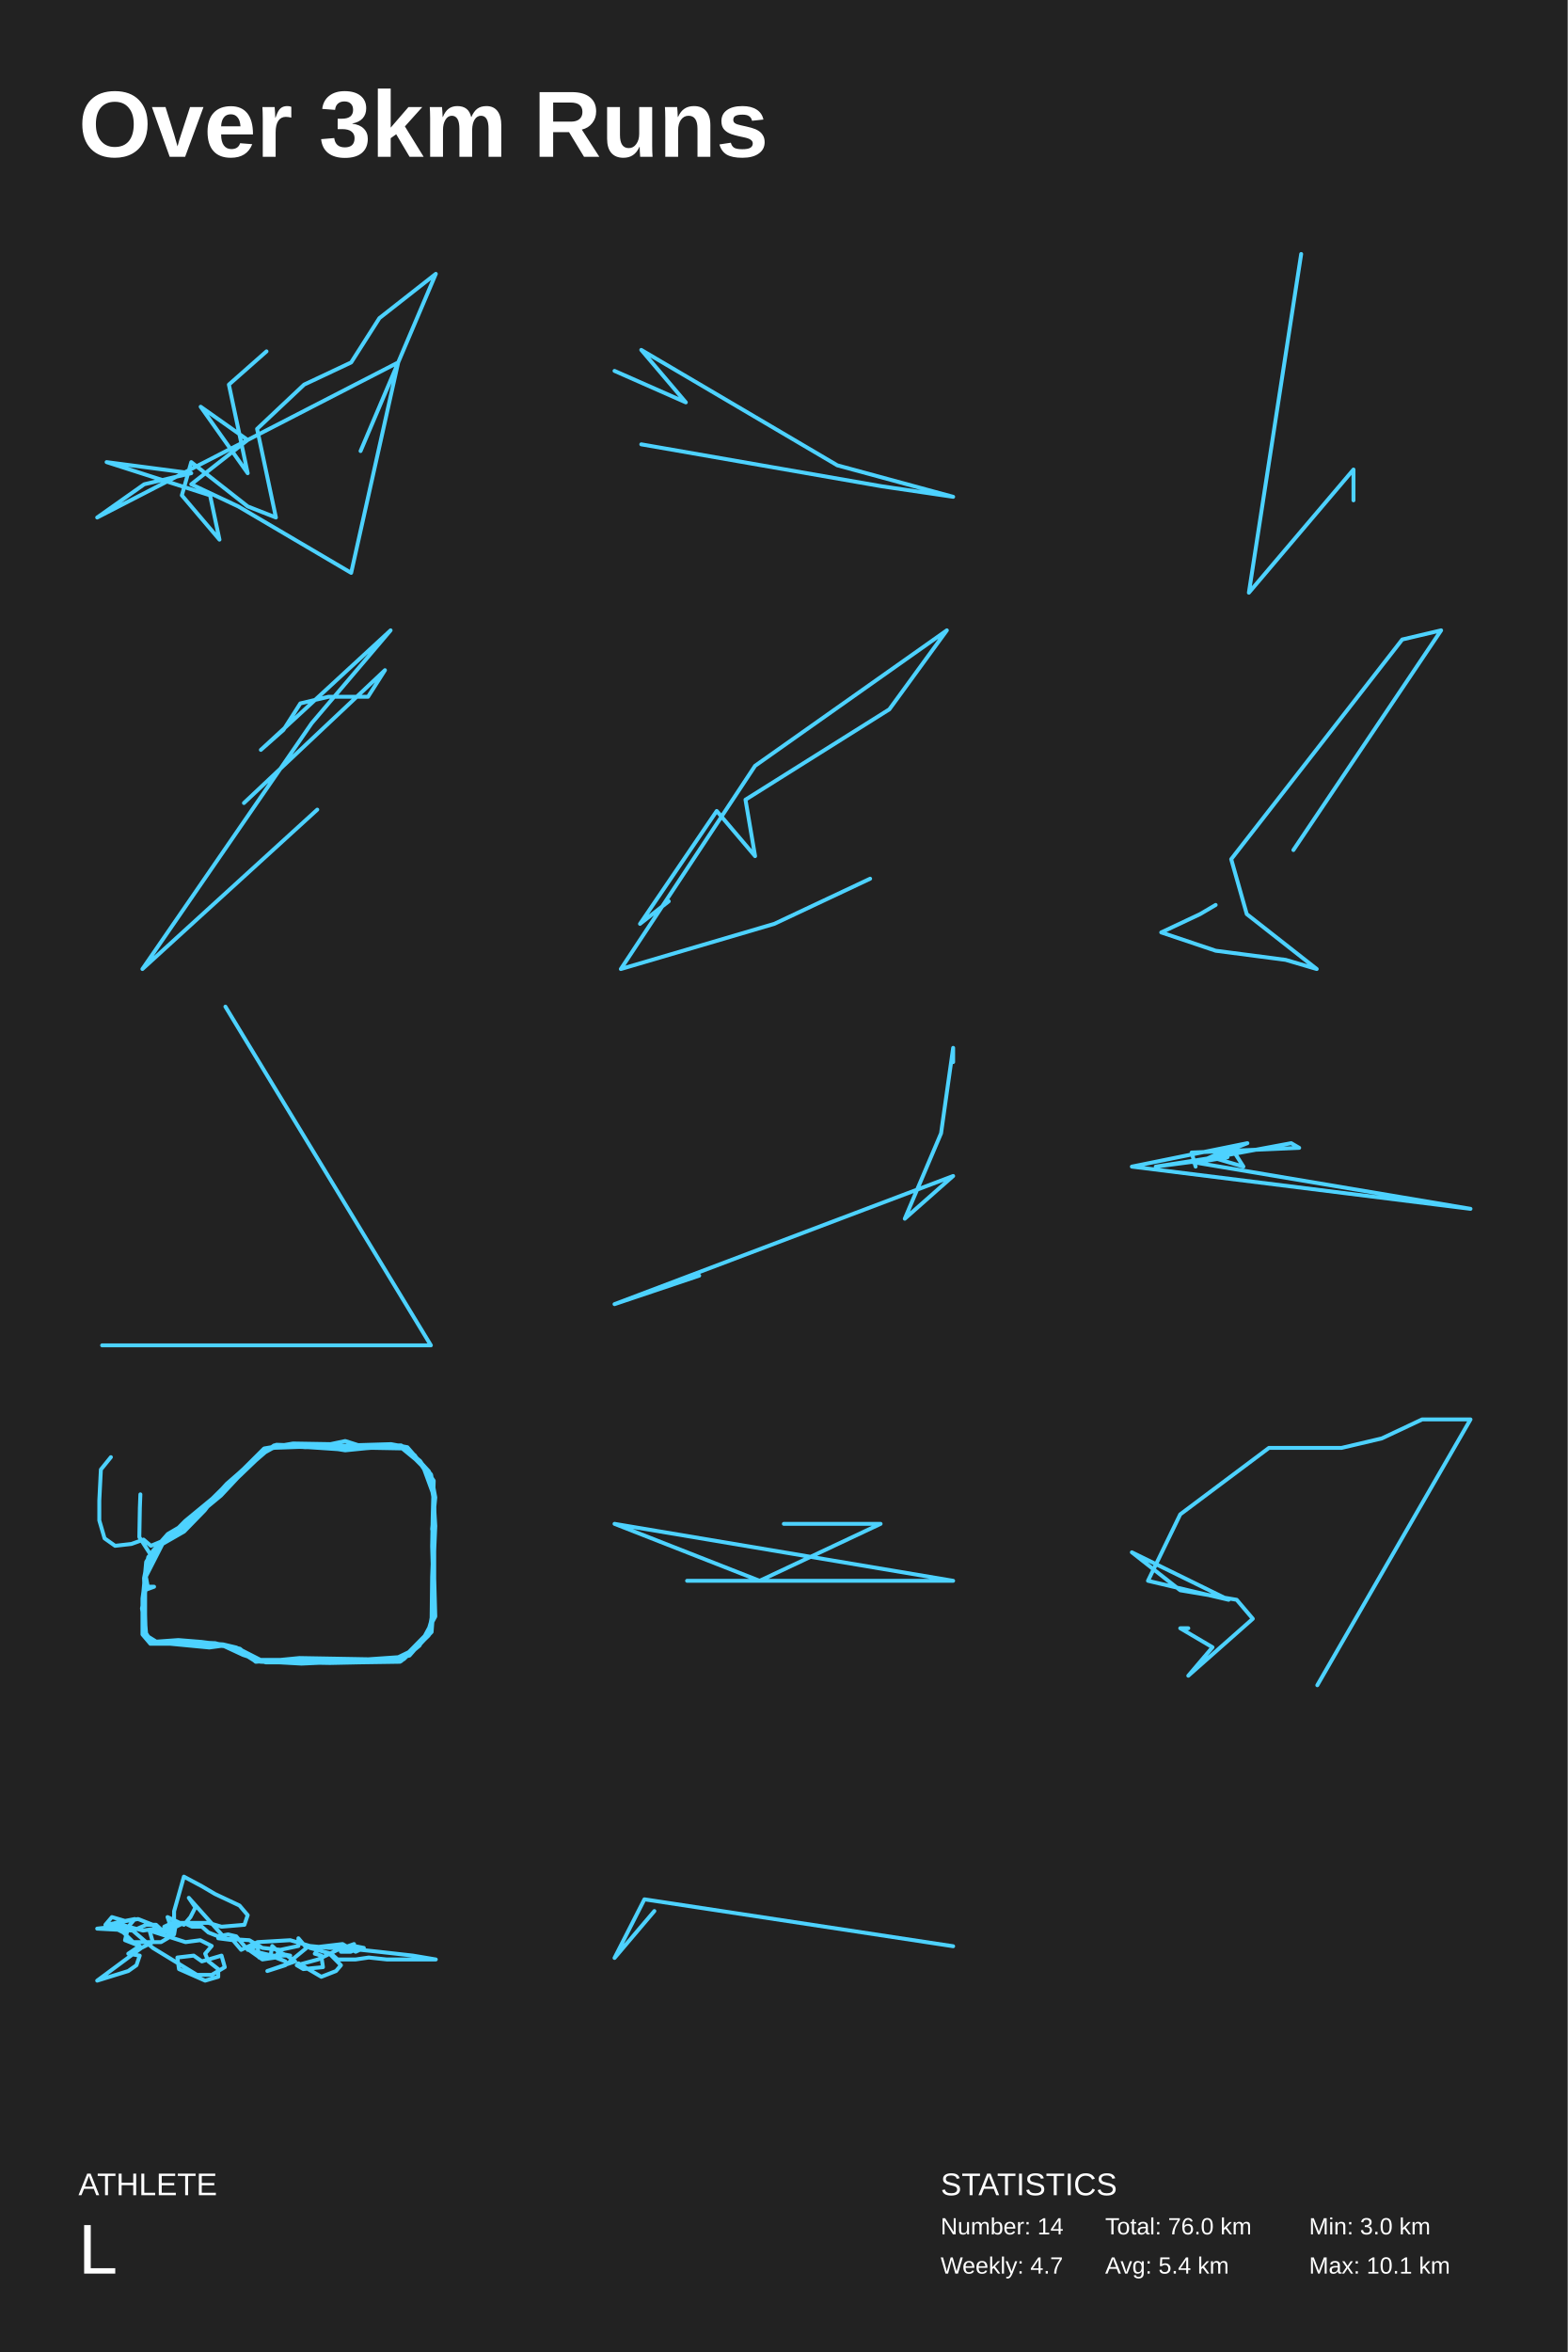
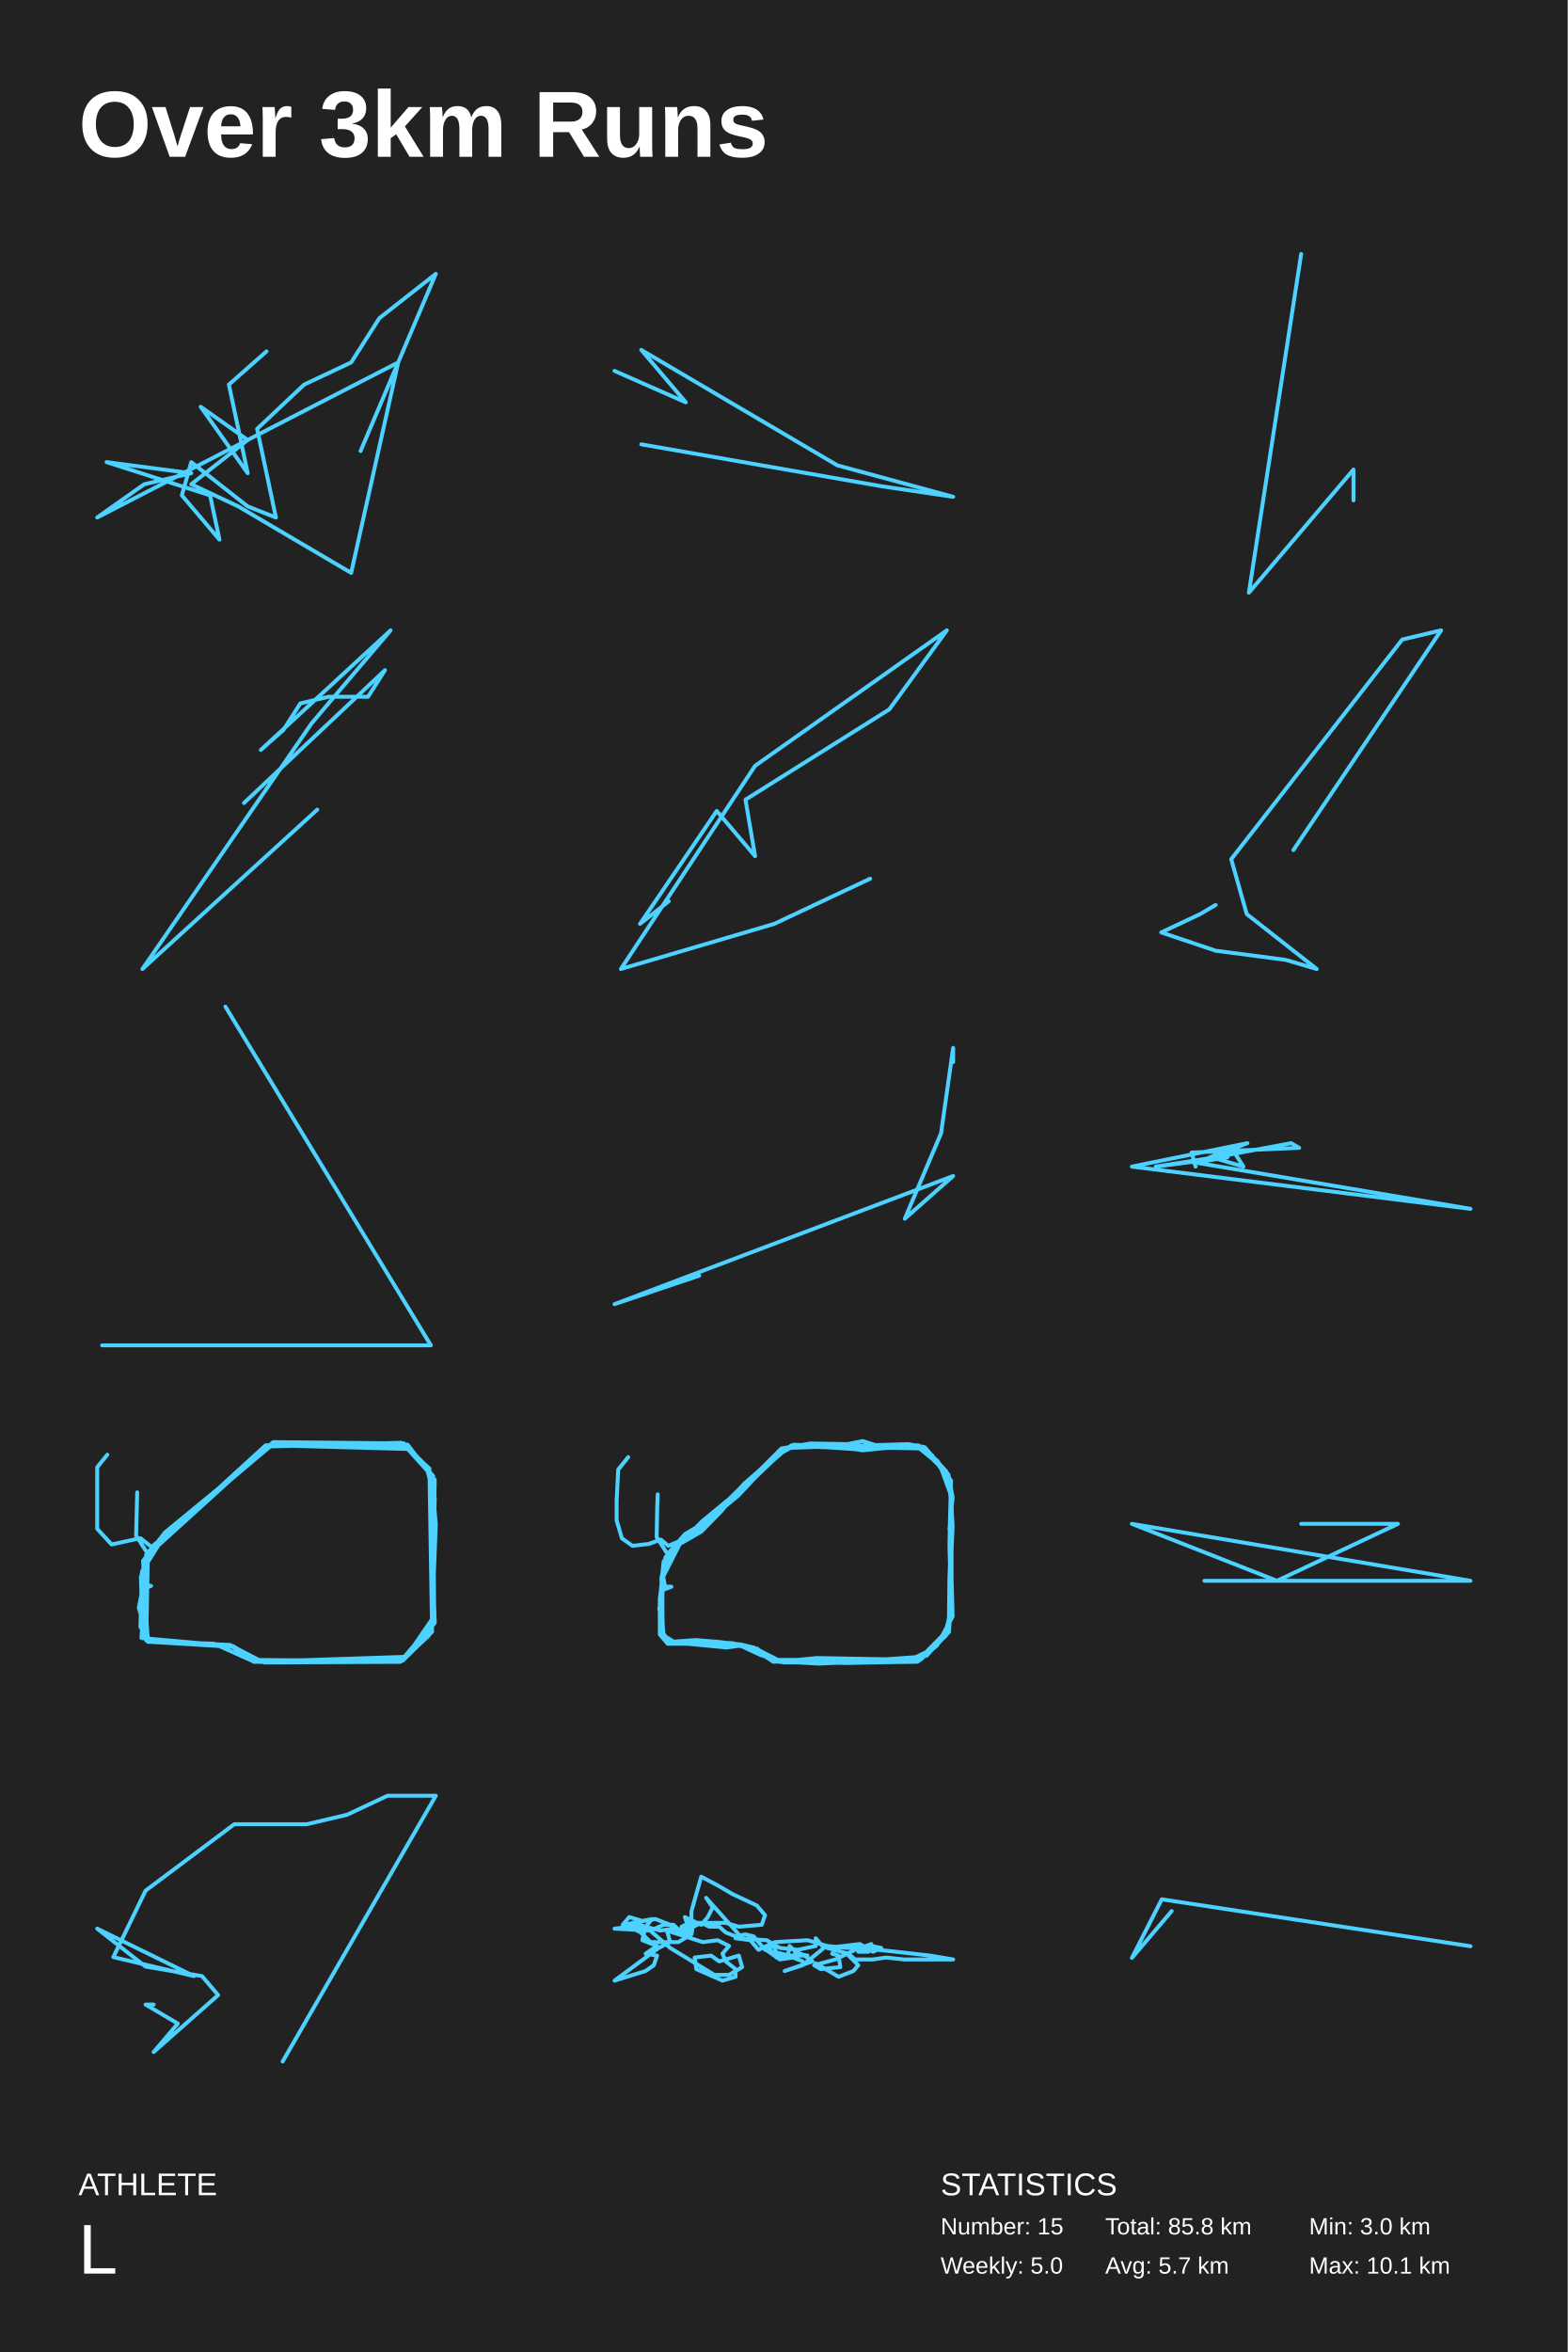
<svg xmlns="http://www.w3.org/2000/svg" baseProfile="full" height="300mm" version="1.1" viewBox="0,0,200,300" width="200mm">
  <defs />
  <rect fill="#222222" height="300" width="200" x="0" y="0" />
  <text fill="#FFFFFF" style="font-size:12px; font-family:Arial; font-weight:bold;" x="10" y="20">Over 3km Runs</text>
  <text fill="#FFFFFF" style="font-size:4px; font-family:Arial" x="10" y="280">ATHLETE</text>
  <text fill="#FFFFFF" style="font-size:9px; font-family:Arial" x="10" y="290">L</text>
  <text fill="#FFFFFF" style="font-size:4px; font-family:Arial" x="120" y="280">STATISTICS</text>
-   <text fill="#FFFFFF" style="font-size:3px; font-family:Arial" x="120" y="285">Number: 14</text>
-   <text fill="#FFFFFF" style="font-size:3px; font-family:Arial" x="120" y="290">Weekly: 4.7</text>
-   <text fill="#FFFFFF" style="font-size:3px; font-family:Arial" x="141" y="285">Total: 76.0 km</text>
-   <text fill="#FFFFFF" style="font-size:3px; font-family:Arial" x="141" y="290">Avg: 5.4 km</text>
+   <text fill="#FFFFFF" style="font-size:3px; font-family:Arial" x="120" y="285">Number: 15</text>
+   <text fill="#FFFFFF" style="font-size:3px; font-family:Arial" x="120" y="290">Weekly: 5.0</text>
+   <text fill="#FFFFFF" style="font-size:3px; font-family:Arial" x="141" y="285">Total: 85.8 km</text>
+   <text fill="#FFFFFF" style="font-size:3px; font-family:Arial" x="141" y="290">Avg: 5.7 km</text>
  <text fill="#FFFFFF" style="font-size:3px; font-family:Arial" x="167" y="285">Min: 3.0 km</text>
  <text fill="#FFFFFF" style="font-size:3px; font-family:Arial" x="167" y="290">Max: 10.1 km</text>
  <polyline fill="none" points="46.0,57.531 55.6,34.931 48.4,40.581 44.8,46.231 38.8,49.056 32.8,54.706 35.2,66.007 31.6,64.594 24.4,58.944 23.2,63.182 28.0,68.832 26.8,63.182 13.6,58.944 24.4,60.357 18.4,61.769 12.4,66.007 50.8,46.231 44.8,73.069 30.4,64.594 24.4,61.769 31.6,56.119 25.6,51.881 31.6,60.357 29.2,49.056 34,44.818" stroke="#4dd2ff" stroke-linecap="round" stroke-linejoin="round" stroke-width="0.5" />
  <polyline fill="none" points="78.4,47.309 87.495,51.324 81.811,44.633 106.821,59.353 121.6,63.367 112.505,62.029 81.811,56.676" stroke="#4dd2ff" stroke-linecap="round" stroke-linejoin="round" stroke-width="0.5" />
  <polyline fill="none" points="166,32.4 159.327,75.6 172.673,59.891 172.673,63.818" stroke="#4dd2ff" stroke-linecap="round" stroke-linejoin="round" stroke-width="0.5" />
  <polyline fill="none" points="31.122,102.424 49.112,85.482 46.953,88.871 41.916,88.871 38.318,89.718 36.159,93.106 33.28,95.647 49.831,80.4 39.757,92.259 18.169,123.6 40.476,103.271" stroke="#4dd2ff" stroke-linecap="round" stroke-linejoin="round" stroke-width="0.5" />
  <polyline fill="none" points="111.01,112.08 98.777,117.84 79.204,123.6 96.33,97.68 120.796,80.4 113.456,90.48 95.107,102 96.33,109.2 91.437,103.44 81.65,117.84 85.32,114.96" stroke="#4dd2ff" stroke-linecap="round" stroke-linejoin="round" stroke-width="0.5" />
  <polyline fill="none" points="165.008,108.422 183.854,80.4 178.894,81.568 157.073,109.589 159.057,116.595 167.984,123.6 164.016,122.432 155.089,121.265 148.146,118.93 153.106,116.595 155.089,115.427" stroke="#4dd2ff" stroke-linecap="round" stroke-linejoin="round" stroke-width="0.5" />
  <polyline fill="none" points="28.757,128.4 54.971,171.6 13.029,171.6" stroke="#4dd2ff" stroke-linecap="round" stroke-linejoin="round" stroke-width="0.5" />
  <polyline fill="none" points="89.2,162.713 78.4,166.345 121.6,150 115.429,155.448 120.057,144.552 121.6,133.655 121.6,135.471" stroke="#4dd2ff" stroke-linecap="round" stroke-linejoin="round" stroke-width="0.5" />
  <polyline fill="none" points="152.024,148.205 187.6,154.188 144.4,148.803 159.139,145.812 154.565,147.607 158.631,148.803 157.106,146.41 153.04,148.205 156.598,147.607 147.449,148.803 155.073,147.607 164.729,145.812 165.746,146.41 152.024,147.009 152.532,148.803" stroke="#4dd2ff" stroke-linecap="round" stroke-linejoin="round" stroke-width="0.5" />
-   <polyline fill="none" points="14.147,185.86 12.87,187.442 12.669,191.396 12.669,193.927 13.341,196.221 14.684,197.17 16.767,196.932 18.312,196.379 19.253,197.17 21.336,196.3 23.687,194.56 24.292,193.611 25.635,192.583 28.995,189.261 31.077,187.363 33.698,184.753 37.393,184.12 42.163,184.2 44.044,183.804 45.791,184.358 50.292,184.437 51.972,184.674 54.727,187.679 55.398,191.634 55.398,196.063 55.398,200.887 55.398,205.474 54.727,208.558 51.502,211.642 46.933,211.88 42.432,211.801 37.258,212.038 32.757,211.801 30.607,210.456 27.449,209.586 22.814,209.586 19.253,209.428 18.648,208.479 18.245,203.576 18.648,199.226 19.522,197.802 21.403,195.667 23.418,194.481 27.046,191.634 30.204,188.549 33.362,185.465 35.243,184.279 40.013,184.437 43.641,184.911 44.716,184.674 47.538,184.437 51.3,184.437 52.913,185.623 55.197,189.024 55.466,193.69 55.197,197.486 55.398,201.361 55.533,206.185 53.517,209.902 51.031,211.959 45.791,212.038 42.096,212.117 37.729,212.038 33.227,211.959 30.406,210.377 28.457,209.902 26.71,210.14 21.739,209.665 19.186,209.665 18.178,208.479 18.178,203.892 18.85,198.91 20.731,196.932 23.082,194.797 25.904,192.583 28.928,189.261 32.556,186.098 34.974,184.358 40.215,184.2 42.835,184.437 44.716,184.358 49.889,184.2 51.972,184.595 54.995,188.075 55.533,191.001 55.13,195.034 55.331,196.142 55.13,201.124 55.063,206.344 54.659,208.637 52.375,210.851 51.166,211.88 46.194,211.959 42.633,211.88 38.132,211.721 33.227,211.721 30.137,210.14 28.457,209.744 24.964,209.507 19.992,209.428 18.581,208.558 18.312,204.92 18.514,201.282 20.731,196.932 23.486,195.351 26.106,192.662 26.778,191.792 28.86,189.894 31.01,187.679 34.302,184.832 36.318,184.358 38.938,184.595 42.297,184.437 44.044,184.832 47.672,184.358 51.166,184.358 53.584,186.335 55.331,188.866 55.197,193.69 55.13,197.249 55.264,201.836 55.197,206.344 55.063,208.163 53.047,210.298 49.621,211.959 45.791,212.038 41.894,212.038 38.468,212.196 35.646,212.038 33.899,212.038 31.01,211.089 28.121,209.744 25.703,209.428 22.747,209.191 19.454,209.428 18.648,208.716 18.111,205.157 18.581,202.785 19.656,202.389 18.85,202.389 18.514,200.57 20.261,197.328 21.336,196.063 23.15,194.955 25.703,192.82 28.188,190.764 30.338,188.47 33.563,185.386 34.84,184.674 39.274,184.516 43.036,184.832 44.044,184.99 47.202,184.674 51.031,184.516 53.92,186.888 55.398,190.922 55.466,195.588 55.331,200.175 55.264,204.683 54.995,207.846 51.569,211.326 47,211.642 42.633,211.563 38.199,211.484 35.78,211.721 32.69,211.959 29.667,210.061 25.098,209.665 20.731,209.586 19.186,209.191 18.581,208.242 18.447,203.813 18.379,201.282 18.917,198.593 21.201,196.458 23.62,194.006 26.979,191.238 30.674,188.154 33.765,185.149 34.907,184.437 39.408,184.595 44.111,184.911 47.403,184.674 51.636,184.753 53.988,187.126 54.995,188.47 55.331,191.317 55.533,194.639 55.331,199.305 55.331,203.655 55.063,206.581 54.458,208.637 52.241,211.168 49.486,211.801 44.918,211.959 39.744,211.88 35.78,211.721 32.623,211.959 30.607,210.298 27.382,209.586 22.276,209.349 19.589,209.507 18.581,208.795 18.514,205.948 18.514,201.519 19.253,198.356 17.775,196.063 17.842,192.345 17.909,190.606" stroke="#4dd2ff" stroke-linecap="round" stroke-linejoin="round" stroke-width="0.5" />
-   <polyline fill="none" points="100,194.368 112.343,194.368 96.914,201.632 78.4,194.368 121.6,201.632 87.657,201.632" stroke="#4dd2ff" stroke-linecap="round" stroke-linejoin="round" stroke-width="0.5" />
-   <polyline fill="none" points="168.057,214.951 187.6,181.049 181.429,181.049 176.286,183.471 171.143,184.682 161.886,184.682 150.571,193.157 146.457,201.632 156.743,204.054 144.4,198 150.571,202.843 157.771,204.054 159.829,206.475 151.6,213.74 154.686,210.108 150.571,207.686 151.6,207.686" stroke="#4dd2ff" stroke-linecap="round" stroke-linejoin="round" stroke-width="0.5" />
-   <polyline fill="none" points="28.261,246.737 24.087,242.069 24.922,243.298 24.296,244.526 23.461,245.509 21.374,244.526 21.791,245.754 20.33,246.246 19.496,245.509 17.617,244.772 14.696,245.263 14.904,246 14.278,245.754 15.739,246.491 16.991,247.72 20.539,247.72 22.209,246.737 22.417,245.509 21.583,246.737 20.957,245.754 22,245.263 26.591,245.263 28.261,245.754 31.183,245.509 31.6,244.28 30.557,243.052 27.426,241.578 25.757,240.595 23.461,239.367 22.209,243.789 22.209,245.263 21.165,246.246 19.913,246 18.243,246.246 16.365,245.754 15.948,247.474 17.826,248.211 16.365,249.194 17.826,249.439 17.409,250.668 16.365,251.405 12.4,252.633 18.035,248.457 19.496,247.72 19.078,246.246 23.67,247.72 25.548,247.474 27.009,248.211 26.174,249.194 26.591,250.176 27.843,251.159 27.843,252.142 26.174,252.633 22.835,251.159 22.626,249.685 24.713,249.439 25.757,250.176 28.261,249.439 28.678,250.913 27.009,251.896 25.13,251.896 19.496,248.457 16.365,245.754 14.904,245.263 13.443,245.509 14.278,244.526 15.948,245.017 17.2,244.772 16.365,245.754 14.487,245.754 12.4,246 16.991,246.246 18.661,245.509 19.913,245.509 20.957,246.491 23.461,245.263 24.504,245.754 25.757,245.754 26.591,246.491 27.843,246.983 29.096,246.737 30.139,246.983 31.391,248.457 33.478,249.931 35.148,249.685 36.4,250.176 34.73,249.439 31.6,248.702 32.852,248.211 33.061,249.685 34.522,249.439 34.73,248.211 35.774,249.194 37.026,249.439 33.478,249.439 35.148,249.685 35.565,248.948 36.609,249.439 37.652,250.176 34.104,251.405 36.4,250.668 39.113,248.457 38.07,247.228 38.07,248.211 35.774,248.702 33.478,248.457 31.809,247.474 27.843,247.228 29.722,247.474 30.765,248.702 32.852,247.72 37.026,247.474 39.53,248.211 42.035,248.457 43.704,248.457 48.296,248.948 52.678,249.439 55.6,249.931 52.678,249.931 52.052,249.931 49.339,249.931 47.043,249.685 45.374,249.931 43.078,249.931 42.243,249.194 39.53,248.457 43.704,247.965 45.374,248.948 46.417,248.457 45.165,248.211 45.791,248.457 44.748,248.948 43.496,248.948 45.165,247.965 43.078,248.702 40.574,249.931 37.861,250.668 38.696,251.159 41.2,250.913 40.991,249.439 40.157,249.194 40.574,248.702 42.035,249.194 43.496,250.668 42.87,251.405 40.991,252.142 38.07,250.422" stroke="#4dd2ff" stroke-linecap="round" stroke-linejoin="round" stroke-width="0.5" />
-   <polyline fill="none" points="121.6,248.243 82.212,242.261 78.4,249.739 83.482,243.757" stroke="#4dd2ff" stroke-linecap="round" stroke-linejoin="round" stroke-width="0.5" />
+   <polyline fill="none" points="13.693,185.547 12.4,187.149 12.4,194.997 14.237,196.999 17.911,196.198 19.339,197.319 34.85,183.946 51.518,184.106 54.784,187.389 55.464,207.009 51.518,211.654 32.537,211.814 29.34,209.892 18.863,209.412 18.251,199.081 21.04,195.478 35.054,183.946 51.314,184.106 54.443,187.229 55.464,191.073 55.056,208.211 51.042,211.974 33.014,211.974 29.748,209.972 18.047,208.931 18.659,198.28 33.898,184.346 51.994,184.266 55.464,188.751 55.124,206.289 54.716,208.611 51.178,211.894 33.014,211.734 29.34,209.812 18.999,209.332 17.911,207.49 18.115,201.163 18.659,198.521 34.102,184.506 51.178,184.026 54.784,187.309 55.124,208.13 51.382,211.814 49.613,211.974 33.694,212.054 29.68,210.052 19.067,209.412 17.706,205.087 18.183,202.685 19.271,202.285 18.047,202.044 18.115,200.443 20.972,195.878 34.646,184.346 52.334,184.826 55.26,188.27 55.396,206.849 51.586,211.334 32.469,211.974 27.299,209.652 19.271,209.412 18.183,208.211 17.979,201.163 18.863,197.96 34.102,184.346 51.654,184.426 55.056,188.19 55.6,194.436 55.124,206.529 51.722,211.494 32.401,211.974 29.408,209.892 18.659,209.252 18.863,198.2 17.366,195.878 17.502,190.352" stroke="#4dd2ff" stroke-linecap="round" stroke-linejoin="round" stroke-width="0.5" />
+   <polyline fill="none" points="80.147,185.86 78.87,187.442 78.669,191.396 78.669,193.927 79.341,196.221 80.684,197.17 82.767,196.932 84.312,196.379 85.253,197.17 87.336,196.3 89.687,194.56 90.292,193.611 91.635,192.583 94.995,189.261 97.077,187.363 99.698,184.753 103.393,184.12 108.163,184.2 110.044,183.804 111.791,184.358 116.292,184.437 117.972,184.674 120.727,187.679 121.398,191.634 121.398,196.063 121.398,200.887 121.398,205.474 120.727,208.558 117.502,211.642 112.933,211.88 108.432,211.801 103.258,212.038 98.757,211.801 96.607,210.456 93.449,209.586 88.814,209.586 85.253,209.428 84.648,208.479 84.245,203.576 84.648,199.226 85.522,197.802 87.403,195.667 89.418,194.481 93.046,191.634 96.204,188.549 99.362,185.465 101.243,184.279 106.013,184.437 109.641,184.911 110.716,184.674 113.538,184.437 117.3,184.437 118.913,185.623 121.197,189.024 121.466,193.69 121.197,197.486 121.398,201.361 121.533,206.185 119.517,209.902 117.031,211.959 111.791,212.038 108.096,212.117 103.729,212.038 99.227,211.959 96.406,210.377 94.457,209.902 92.71,210.14 87.739,209.665 85.186,209.665 84.178,208.479 84.178,203.892 84.85,198.91 86.731,196.932 89.082,194.797 91.904,192.583 94.928,189.261 98.556,186.098 100.974,184.358 106.215,184.2 108.835,184.437 110.716,184.358 115.889,184.2 117.972,184.595 120.995,188.075 121.533,191.001 121.13,195.034 121.331,196.142 121.13,201.124 121.063,206.344 120.659,208.637 118.375,210.851 117.166,211.88 112.194,211.959 108.633,211.88 104.132,211.721 99.227,211.721 96.137,210.14 94.457,209.744 90.964,209.507 85.992,209.428 84.581,208.558 84.312,204.92 84.514,201.282 86.731,196.932 89.486,195.351 92.106,192.662 92.778,191.792 94.86,189.894 97.01,187.679 100.302,184.832 102.318,184.358 104.938,184.595 108.297,184.437 110.044,184.832 113.672,184.358 117.166,184.358 119.584,186.335 121.331,188.866 121.197,193.69 121.13,197.249 121.264,201.836 121.197,206.344 121.063,208.163 119.047,210.298 115.621,211.959 111.791,212.038 107.894,212.038 104.468,212.196 101.646,212.038 99.899,212.038 97.01,211.089 94.121,209.744 91.703,209.428 88.747,209.191 85.454,209.428 84.648,208.716 84.111,205.157 84.581,202.785 85.656,202.389 84.85,202.389 84.514,200.57 86.261,197.328 87.336,196.063 89.15,194.955 91.703,192.82 94.188,190.764 96.338,188.47 99.563,185.386 100.84,184.674 105.274,184.516 109.036,184.832 110.044,184.99 113.202,184.674 117.031,184.516 119.92,186.888 121.398,190.922 121.466,195.588 121.331,200.175 121.264,204.683 120.995,207.846 117.569,211.326 113,211.642 108.633,211.563 104.199,211.484 101.78,211.721 98.69,211.959 95.667,210.061 91.098,209.665 86.731,209.586 85.186,209.191 84.581,208.242 84.447,203.813 84.379,201.282 84.917,198.593 87.201,196.458 89.62,194.006 92.979,191.238 96.674,188.154 99.765,185.149 100.907,184.437 105.408,184.595 110.111,184.911 113.403,184.674 117.636,184.753 119.988,187.126 120.995,188.47 121.331,191.317 121.533,194.639 121.331,199.305 121.331,203.655 121.063,206.581 120.458,208.637 118.241,211.168 115.486,211.801 110.918,211.959 105.744,211.88 101.78,211.721 98.623,211.959 96.607,210.298 93.382,209.586 88.276,209.349 85.589,209.507 84.581,208.795 84.514,205.948 84.514,201.519 85.253,198.356 83.775,196.063 83.842,192.345 83.909,190.606" stroke="#4dd2ff" stroke-linecap="round" stroke-linejoin="round" stroke-width="0.5" />
+   <polyline fill="none" points="166,194.368 178.343,194.368 162.914,201.632 144.4,194.368 187.6,201.632 153.657,201.632" stroke="#4dd2ff" stroke-linecap="round" stroke-linejoin="round" stroke-width="0.5" />
+   <polyline fill="none" points="36.057,262.951 55.6,229.049 49.429,229.049 44.286,231.471 39.143,232.682 29.886,232.682 18.571,241.157 14.457,249.632 24.743,252.054 12.4,246 18.571,250.843 25.771,252.054 27.829,254.475 19.6,261.74 22.686,258.108 18.571,255.686 19.6,255.686" stroke="#4dd2ff" stroke-linecap="round" stroke-linejoin="round" stroke-width="0.5" />
+   <polyline fill="none" points="94.261,246.737 90.087,242.069 90.922,243.298 90.296,244.526 89.461,245.509 87.374,244.526 87.791,245.754 86.33,246.246 85.496,245.509 83.617,244.772 80.696,245.263 80.904,246 80.278,245.754 81.739,246.491 82.991,247.72 86.539,247.72 88.209,246.737 88.417,245.509 87.583,246.737 86.957,245.754 88,245.263 92.591,245.263 94.261,245.754 97.183,245.509 97.6,244.28 96.557,243.052 93.426,241.578 91.757,240.595 89.461,239.367 88.209,243.789 88.209,245.263 87.165,246.246 85.913,246 84.243,246.246 82.365,245.754 81.948,247.474 83.826,248.211 82.365,249.194 83.826,249.439 83.409,250.668 82.365,251.405 78.4,252.633 84.035,248.457 85.496,247.72 85.078,246.246 89.67,247.72 91.548,247.474 93.009,248.211 92.174,249.194 92.591,250.176 93.843,251.159 93.843,252.142 92.174,252.633 88.835,251.159 88.626,249.685 90.713,249.439 91.757,250.176 94.261,249.439 94.678,250.913 93.009,251.896 91.13,251.896 85.496,248.457 82.365,245.754 80.904,245.263 79.443,245.509 80.278,244.526 81.948,245.017 83.2,244.772 82.365,245.754 80.487,245.754 78.4,246 82.991,246.246 84.661,245.509 85.913,245.509 86.957,246.491 89.461,245.263 90.504,245.754 91.757,245.754 92.591,246.491 93.843,246.983 95.096,246.737 96.139,246.983 97.391,248.457 99.478,249.931 101.148,249.685 102.4,250.176 100.73,249.439 97.6,248.702 98.852,248.211 99.061,249.685 100.522,249.439 100.73,248.211 101.774,249.194 103.026,249.439 99.478,249.439 101.148,249.685 101.565,248.948 102.609,249.439 103.652,250.176 100.104,251.405 102.4,250.668 105.113,248.457 104.07,247.228 104.07,248.211 101.774,248.702 99.478,248.457 97.809,247.474 93.843,247.228 95.722,247.474 96.765,248.702 98.852,247.72 103.026,247.474 105.53,248.211 108.035,248.457 109.704,248.457 114.296,248.948 118.678,249.439 121.6,249.931 118.678,249.931 118.052,249.931 115.339,249.931 113.043,249.685 111.374,249.931 109.078,249.931 108.243,249.194 105.53,248.457 109.704,247.965 111.374,248.948 112.417,248.457 111.165,248.211 111.791,248.457 110.748,248.948 109.496,248.948 111.165,247.965 109.078,248.702 106.574,249.931 103.861,250.668 104.696,251.159 107.2,250.913 106.991,249.439 106.157,249.194 106.574,248.702 108.035,249.194 109.496,250.668 108.87,251.405 106.991,252.142 104.07,250.422" stroke="#4dd2ff" stroke-linecap="round" stroke-linejoin="round" stroke-width="0.5" />
+   <polyline fill="none" points="187.6,248.243 148.212,242.261 144.4,249.739 149.482,243.757" stroke="#4dd2ff" stroke-linecap="round" stroke-linejoin="round" stroke-width="0.5" />
</svg>
